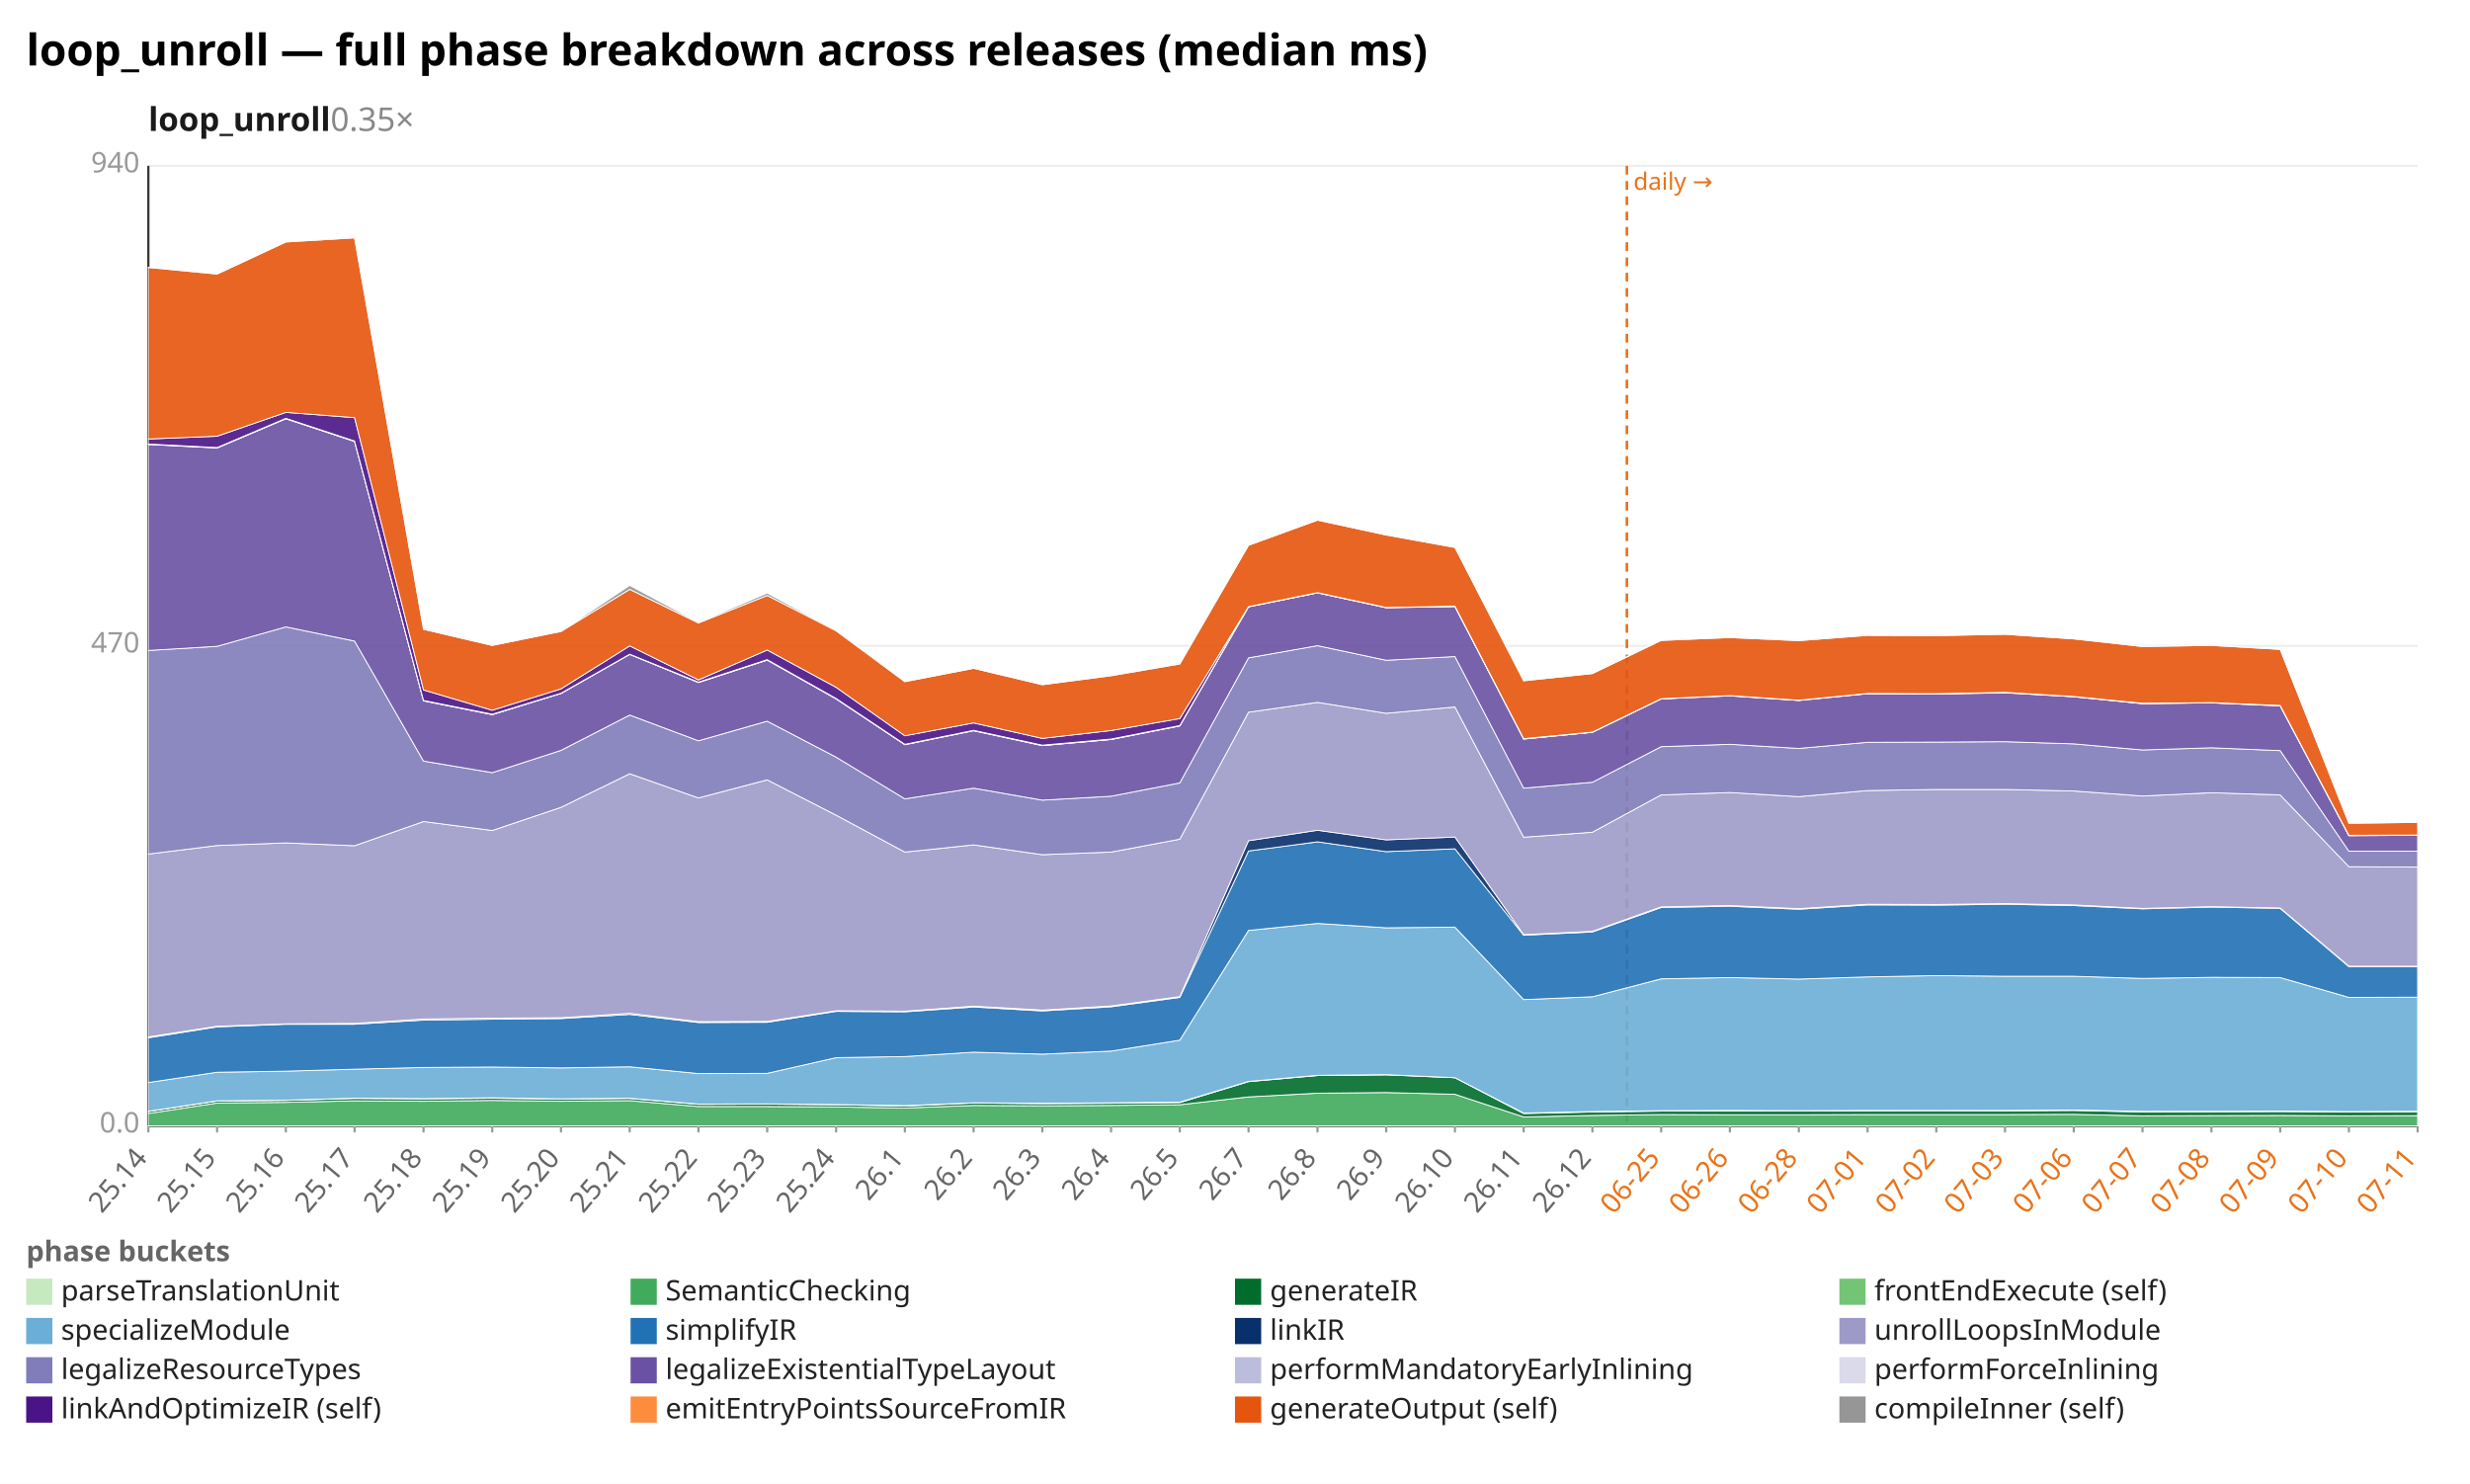
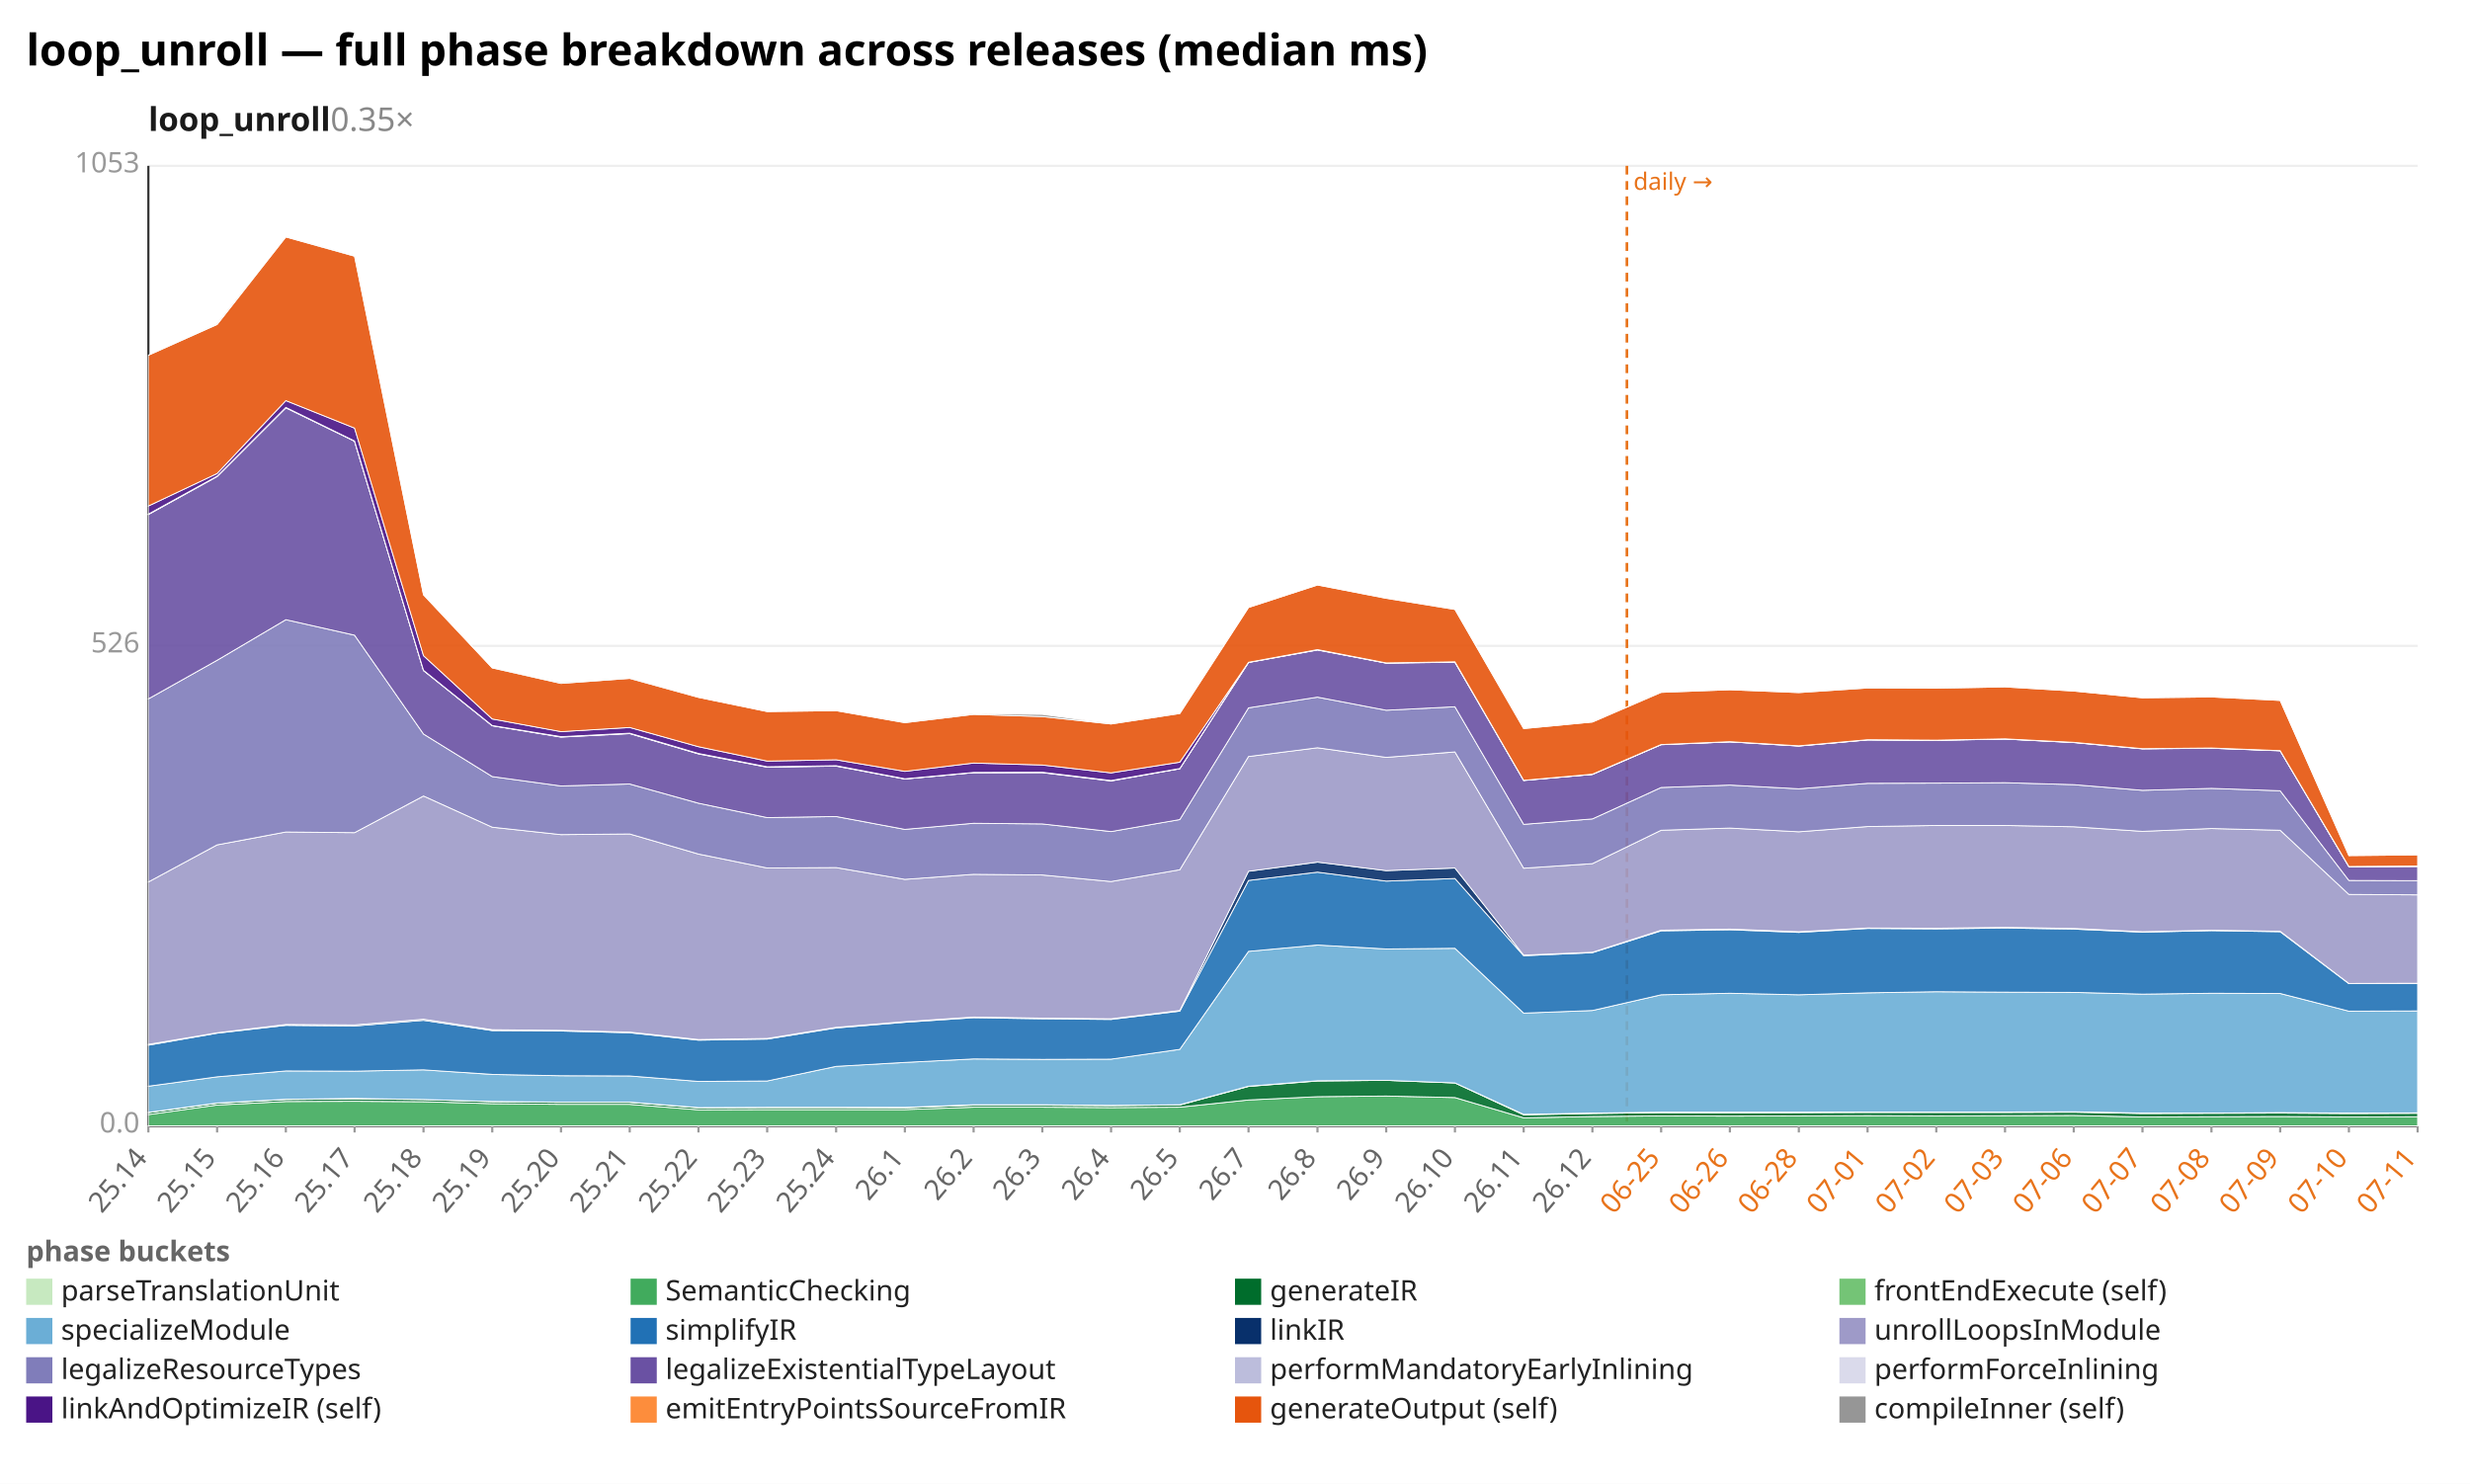
<svg xmlns="http://www.w3.org/2000/svg" width="1132" height="680" viewBox="0 0 1132 680" preserveAspectRatio="xMidYMid meet" font-family="sans-serif" font-size="13">
  <rect width="1132" height="680" fill="white" />
  <text x="12" y="30" font-size="20" font-weight="bold">loop_unroll — full phase breakdown across releases (median ms)</text>
  <text x="68" y="60" font-size="15" font-weight="600" fill="#1a1a1a">loop_unroll<tspan fill="#888" font-weight="400" text-decoration="none">  0.35×</tspan>
  </text>
  <line x1="68.0" y1="516.0" x2="1108.0" y2="516.0" stroke="#eee" />
  <text x="64.0" y="519.0" text-anchor="end" fill="#999">0.0</text>
  <line x1="68.0" y1="296.0" x2="1108.0" y2="296.0" stroke="#eee" />
-   <text x="64.0" y="299.0" text-anchor="end" fill="#999">470</text>
+   <text x="64.0" y="299.0" text-anchor="end" fill="#999">526</text>
  <line x1="68.0" y1="76.0" x2="1108.0" y2="76.0" stroke="#eee" />
-   <text x="64.0" y="79.0" text-anchor="end" fill="#999">940</text>
+   <text x="64.0" y="79.0" text-anchor="end" fill="#999">1053</text>
  <line x1="68.0" y1="76.0" x2="68.0" y2="516.0" stroke="#333" />
  <line x1="68.0" y1="516.0" x2="1108.0" y2="516.0" stroke="#333" />
  <line x1="745.6" y1="76.0" x2="745.6" y2="516.0" stroke="#e8731a" stroke-width="1.2" stroke-dasharray="4 3" />
  <text x="748.6" y="87.0" fill="#e8731a" font-size="11">daily →</text>
  <line x1="68.0" y1="516.0" x2="68.0" y2="519.0" stroke="#999" />
  <text x="68.0" y="531.0" text-anchor="end" fill="#666" transform="rotate(-50 68.0 531.0)">25.14</text>
  <line x1="99.5" y1="516.0" x2="99.5" y2="519.0" stroke="#999" />
  <text x="99.5" y="531.0" text-anchor="end" fill="#666" transform="rotate(-50 99.5 531.0)">25.15</text>
  <line x1="131.0" y1="516.0" x2="131.0" y2="519.0" stroke="#999" />
  <text x="131.0" y="531.0" text-anchor="end" fill="#666" transform="rotate(-50 131.0 531.0)">25.16</text>
  <line x1="162.5" y1="516.0" x2="162.5" y2="519.0" stroke="#999" />
  <text x="162.5" y="531.0" text-anchor="end" fill="#666" transform="rotate(-50 162.5 531.0)">25.17</text>
  <line x1="194.1" y1="516.0" x2="194.1" y2="519.0" stroke="#999" />
  <text x="194.1" y="531.0" text-anchor="end" fill="#666" transform="rotate(-50 194.1 531.0)">25.18</text>
  <line x1="225.6" y1="516.0" x2="225.6" y2="519.0" stroke="#999" />
  <text x="225.6" y="531.0" text-anchor="end" fill="#666" transform="rotate(-50 225.6 531.0)">25.19</text>
  <line x1="257.1" y1="516.0" x2="257.1" y2="519.0" stroke="#999" />
  <text x="257.1" y="531.0" text-anchor="end" fill="#666" transform="rotate(-50 257.1 531.0)">25.20</text>
  <line x1="288.6" y1="516.0" x2="288.6" y2="519.0" stroke="#999" />
  <text x="288.6" y="531.0" text-anchor="end" fill="#666" transform="rotate(-50 288.6 531.0)">25.21</text>
  <line x1="320.1" y1="516.0" x2="320.1" y2="519.0" stroke="#999" />
  <text x="320.1" y="531.0" text-anchor="end" fill="#666" transform="rotate(-50 320.1 531.0)">25.22</text>
  <line x1="351.6" y1="516.0" x2="351.6" y2="519.0" stroke="#999" />
  <text x="351.6" y="531.0" text-anchor="end" fill="#666" transform="rotate(-50 351.6 531.0)">25.23</text>
  <line x1="383.2" y1="516.0" x2="383.2" y2="519.0" stroke="#999" />
  <text x="383.2" y="531.0" text-anchor="end" fill="#666" transform="rotate(-50 383.2 531.0)">25.24</text>
  <line x1="414.7" y1="516.0" x2="414.7" y2="519.0" stroke="#999" />
  <text x="414.7" y="531.0" text-anchor="end" fill="#666" transform="rotate(-50 414.7 531.0)">26.1</text>
  <line x1="446.2" y1="516.0" x2="446.2" y2="519.0" stroke="#999" />
  <text x="446.2" y="531.0" text-anchor="end" fill="#666" transform="rotate(-50 446.2 531.0)">26.2</text>
  <line x1="477.7" y1="516.0" x2="477.7" y2="519.0" stroke="#999" />
  <text x="477.7" y="531.0" text-anchor="end" fill="#666" transform="rotate(-50 477.7 531.0)">26.3</text>
  <line x1="509.2" y1="516.0" x2="509.2" y2="519.0" stroke="#999" />
  <text x="509.2" y="531.0" text-anchor="end" fill="#666" transform="rotate(-50 509.2 531.0)">26.4</text>
  <line x1="540.7" y1="516.0" x2="540.7" y2="519.0" stroke="#999" />
  <text x="540.7" y="531.0" text-anchor="end" fill="#666" transform="rotate(-50 540.7 531.0)">26.5</text>
  <line x1="572.2" y1="516.0" x2="572.2" y2="519.0" stroke="#999" />
  <text x="572.2" y="531.0" text-anchor="end" fill="#666" transform="rotate(-50 572.2 531.0)">26.7</text>
  <line x1="603.8" y1="516.0" x2="603.8" y2="519.0" stroke="#999" />
  <text x="603.8" y="531.0" text-anchor="end" fill="#666" transform="rotate(-50 603.8 531.0)">26.8</text>
  <line x1="635.3" y1="516.0" x2="635.3" y2="519.0" stroke="#999" />
  <text x="635.3" y="531.0" text-anchor="end" fill="#666" transform="rotate(-50 635.3 531.0)">26.9</text>
  <line x1="666.8" y1="516.0" x2="666.8" y2="519.0" stroke="#999" />
  <text x="666.8" y="531.0" text-anchor="end" fill="#666" transform="rotate(-50 666.8 531.0)">26.10</text>
  <line x1="698.3" y1="516.0" x2="698.3" y2="519.0" stroke="#999" />
  <text x="698.3" y="531.0" text-anchor="end" fill="#666" transform="rotate(-50 698.3 531.0)">26.11</text>
  <line x1="729.8" y1="516.0" x2="729.8" y2="519.0" stroke="#999" />
  <text x="729.8" y="531.0" text-anchor="end" fill="#666" transform="rotate(-50 729.8 531.0)">26.12</text>
  <line x1="761.3" y1="516.0" x2="761.3" y2="519.0" stroke="#999" />
  <text x="761.3" y="531.0" text-anchor="end" fill="#e8731a" transform="rotate(-50 761.3 531.0)">06-25</text>
  <line x1="792.8" y1="516.0" x2="792.8" y2="519.0" stroke="#999" />
  <text x="792.8" y="531.0" text-anchor="end" fill="#e8731a" transform="rotate(-50 792.8 531.0)">06-26</text>
  <line x1="824.4" y1="516.0" x2="824.4" y2="519.0" stroke="#999" />
  <text x="824.4" y="531.0" text-anchor="end" fill="#e8731a" transform="rotate(-50 824.4 531.0)">06-28</text>
  <line x1="855.9" y1="516.0" x2="855.9" y2="519.0" stroke="#999" />
  <text x="855.9" y="531.0" text-anchor="end" fill="#e8731a" transform="rotate(-50 855.9 531.0)">07-01</text>
  <line x1="887.4" y1="516.0" x2="887.4" y2="519.0" stroke="#999" />
  <text x="887.4" y="531.0" text-anchor="end" fill="#e8731a" transform="rotate(-50 887.4 531.0)">07-02</text>
  <line x1="918.9" y1="516.0" x2="918.9" y2="519.0" stroke="#999" />
  <text x="918.9" y="531.0" text-anchor="end" fill="#e8731a" transform="rotate(-50 918.9 531.0)">07-03</text>
  <line x1="950.4" y1="516.0" x2="950.4" y2="519.0" stroke="#999" />
  <text x="950.4" y="531.0" text-anchor="end" fill="#e8731a" transform="rotate(-50 950.4 531.0)">07-06</text>
  <line x1="981.9" y1="516.0" x2="981.9" y2="519.0" stroke="#999" />
  <text x="981.9" y="531.0" text-anchor="end" fill="#e8731a" transform="rotate(-50 981.9 531.0)">07-07</text>
  <line x1="1013.5" y1="516.0" x2="1013.5" y2="519.0" stroke="#999" />
  <text x="1013.5" y="531.0" text-anchor="end" fill="#e8731a" transform="rotate(-50 1013.5 531.0)">07-08</text>
  <line x1="1045.0" y1="516.0" x2="1045.0" y2="519.0" stroke="#999" />
  <text x="1045.0" y="531.0" text-anchor="end" fill="#e8731a" transform="rotate(-50 1045.0 531.0)">07-09</text>
  <line x1="1076.5" y1="516.0" x2="1076.5" y2="519.0" stroke="#999" />
  <text x="1076.5" y="531.0" text-anchor="end" fill="#e8731a" transform="rotate(-50 1076.5 531.0)">07-10</text>
  <line x1="1108.0" y1="516.0" x2="1108.0" y2="519.0" stroke="#999" />
  <text x="1108.0" y="531.0" text-anchor="end" fill="#e8731a" transform="rotate(-50 1108.0 531.0)">07-11</text>
  <polygon points="68.0,515.9 99.5,515.9 131.0,515.9 162.5,515.9 194.1,515.9 225.6,515.9 257.1,515.9 288.6,515.9 320.1,515.9 351.6,515.9 383.2,515.9 414.7,515.9 446.2,515.9 477.7,515.9 509.2,515.9 540.7,515.9 572.2,515.9 603.8,515.9 635.3,515.9 666.8,515.9 698.3,515.9 729.8,515.9 761.3,515.9 792.8,515.9 824.4,515.9 855.9,515.9 887.4,515.9 918.9,515.9 950.4,515.9 981.9,515.9 1013.5,515.9 1045.0,515.9 1076.5,515.9 1108.0,515.9 1108.0,516.0 1076.5,516.0 1045.0,516.0 1013.5,516.0 981.9,516.0 950.4,516.0 918.9,516.0 887.4,516.0 855.9,516.0 824.4,516.0 792.8,516.0 761.3,516.0 729.8,516.0 698.3,516.0 666.8,516.0 635.3,516.0 603.8,516.0 572.2,516.0 540.7,516.0 509.2,516.0 477.7,516.0 446.2,516.0 414.7,516.0 383.2,516.0 351.6,516.0 320.1,516.0 288.6,516.0 257.1,516.0 225.6,516.0 194.1,516.0 162.5,516.0 131.0,516.0 99.5,516.0 68.0,516.0" fill="#c7e9c0" fill-opacity="0.9" stroke="#fff" stroke-width="0.4" />
-   <polygon points="68.0,510.3 99.5,505.5 131.0,505.2 162.5,504.5 194.1,504.7 225.6,504.3 257.1,504.7 288.6,504.4 320.1,507.1 351.6,507.1 383.2,507.3 414.7,507.8 446.2,506.6 477.7,506.8 509.2,506.6 540.7,506.3 572.2,502.7 603.8,501.0 635.3,500.7 666.8,501.5 698.3,511.9 729.8,511.2 761.3,510.8 792.8,510.9 824.4,510.9 855.9,510.8 887.4,510.8 918.9,510.8 950.4,510.7 981.9,511.4 1013.5,511.3 1045.0,511.2 1076.5,511.4 1108.0,511.3 1108.0,515.9 1076.5,515.9 1045.0,515.9 1013.5,515.9 981.9,515.9 950.4,515.9 918.9,515.9 887.4,515.9 855.9,515.9 824.4,515.9 792.8,515.9 761.3,515.9 729.8,515.9 698.3,515.9 666.8,515.9 635.3,515.9 603.8,515.9 572.2,515.9 540.7,515.9 509.2,515.9 477.7,515.9 446.2,515.9 414.7,515.9 383.2,515.9 351.6,515.9 320.1,515.9 288.6,515.9 257.1,515.9 225.6,515.9 194.1,515.9 162.5,515.9 131.0,515.9 99.5,515.9 68.0,515.9" fill="#41ab5d" fill-opacity="0.9" stroke="#fff" stroke-width="0.4" />
-   <polygon points="68.0,509.4 99.5,504.6 131.0,504.3 162.5,503.4 194.1,503.6 225.6,503.3 257.1,503.7 288.6,503.4 320.1,506.1 351.6,506.0 383.2,506.3 414.7,506.9 446.2,505.5 477.7,505.8 509.2,505.6 540.7,505.3 572.2,495.7 603.8,492.9 635.3,492.6 666.8,493.9 698.3,510.3 729.8,509.6 761.3,509.2 792.8,509.2 824.4,509.2 855.9,509.1 887.4,509.0 918.9,509.1 950.4,508.9 981.9,509.6 1013.5,509.5 1045.0,509.4 1076.5,509.6 1108.0,509.5 1108.0,511.3 1076.5,511.4 1045.0,511.2 1013.5,511.3 981.9,511.4 950.4,510.7 918.9,510.8 887.4,510.8 855.9,510.8 824.4,510.9 792.8,510.9 761.3,510.8 729.8,511.2 698.3,511.9 666.8,501.5 635.3,500.7 603.8,501.0 572.2,502.7 540.7,506.3 509.2,506.6 477.7,506.8 446.2,506.6 414.7,507.8 383.2,507.3 351.6,507.1 320.1,507.1 288.6,504.4 257.1,504.7 225.6,504.3 194.1,504.7 162.5,504.5 131.0,505.2 99.5,505.5 68.0,510.3" fill="#006d2c" fill-opacity="0.9" stroke="#fff" stroke-width="0.4" />
-   <polygon points="68.0,509.3 99.5,504.5 131.0,504.2 162.5,503.3 194.1,503.5 225.6,503.1 257.1,503.6 288.6,503.3 320.1,506.0 351.6,505.9 383.2,506.2 414.7,506.7 446.2,505.4 477.7,505.6 509.2,505.4 540.7,505.1 572.2,495.6 603.8,492.8 635.3,492.5 666.8,493.9 698.3,510.1 729.8,509.4 761.3,509.0 792.8,508.9 824.4,509.0 855.9,508.9 887.4,508.9 918.9,508.9 950.4,508.7 981.9,509.3 1013.5,509.3 1045.0,509.2 1076.5,509.4 1108.0,509.3 1108.0,509.5 1076.5,509.6 1045.0,509.4 1013.5,509.5 981.9,509.6 950.4,508.9 918.9,509.1 887.4,509.0 855.9,509.1 824.4,509.2 792.8,509.2 761.3,509.2 729.8,509.6 698.3,510.3 666.8,493.9 635.3,492.6 603.8,492.9 572.2,495.7 540.7,505.3 509.2,505.6 477.7,505.8 446.2,505.5 414.7,506.9 383.2,506.3 351.6,506.0 320.1,506.1 288.6,503.4 257.1,503.7 225.6,503.3 194.1,503.6 162.5,503.4 131.0,504.3 99.5,504.6 68.0,509.4" fill="#74c476" fill-opacity="0.9" stroke="#fff" stroke-width="0.4" />
-   <polygon points="68.0,496.1 99.5,491.4 131.0,490.9 162.5,490.0 194.1,489.2 225.6,489.0 257.1,489.4 288.6,488.9 320.1,492.0 351.6,491.9 383.2,484.7 414.7,484.2 446.2,482.2 477.7,483.1 509.2,481.7 540.7,476.7 572.2,426.4 603.8,423.2 635.3,425.2 666.8,424.9 698.3,458.1 729.8,456.8 761.3,448.6 792.8,448.0 824.4,448.7 855.9,447.7 887.4,447.1 918.9,447.4 950.4,447.4 981.9,448.4 1013.5,447.9 1045.0,448.0 1076.5,457.1 1108.0,457.0 1108.0,509.3 1076.5,509.4 1045.0,509.2 1013.5,509.3 981.9,509.3 950.4,508.7 918.9,508.9 887.4,508.9 855.9,508.9 824.4,509.0 792.8,508.9 761.3,509.0 729.8,509.4 698.3,510.1 666.8,493.9 635.3,492.5 603.8,492.8 572.2,495.6 540.7,505.1 509.2,505.4 477.7,505.6 446.2,505.4 414.7,506.7 383.2,506.2 351.6,505.9 320.1,506.0 288.6,503.3 257.1,503.6 225.6,503.1 194.1,503.5 162.5,503.3 131.0,504.2 99.5,504.5 68.0,509.3" fill="#6baed6" fill-opacity="0.9" stroke="#fff" stroke-width="0.4" />
-   <polygon points="68.0,475.6 99.5,470.6 131.0,469.4 162.5,469.4 194.1,467.5 225.6,467.1 257.1,466.8 288.6,464.9 320.1,468.6 351.6,468.5 383.2,463.5 414.7,463.7 446.2,461.5 477.7,463.3 509.2,461.4 540.7,457.1 572.2,390.0 603.8,385.8 635.3,390.3 666.8,389.0 698.3,428.6 729.8,427.1 761.3,415.9 792.8,415.3 824.4,416.7 855.9,414.7 887.4,414.8 918.9,414.4 950.4,415.0 981.9,416.5 1013.5,415.7 1045.0,416.3 1076.5,443.0 1108.0,443.0 1108.0,457.0 1076.5,457.1 1045.0,448.0 1013.5,447.9 981.9,448.4 950.4,447.4 918.9,447.4 887.4,447.1 855.9,447.7 824.4,448.7 792.8,448.0 761.3,448.6 729.8,456.8 698.3,458.1 666.8,424.9 635.3,425.2 603.8,423.2 572.2,426.4 540.7,476.7 509.2,481.7 477.7,483.1 446.2,482.2 414.7,484.2 383.2,484.7 351.6,491.9 320.1,492.0 288.6,488.9 257.1,489.4 225.6,489.0 194.1,489.2 162.5,490.0 131.0,490.9 99.5,491.4 68.0,496.1" fill="#2171b5" fill-opacity="0.9" stroke="#fff" stroke-width="0.4" />
-   <polygon points="68.0,475.2 99.5,470.3 131.0,469.2 162.5,469.0 194.1,467.0 225.6,466.6 257.1,466.4 288.6,464.4 320.1,468.2 351.6,468.1 383.2,463.2 414.7,463.4 446.2,461.1 477.7,462.9 509.2,461.0 540.7,456.7 572.2,385.3 603.8,380.5 635.3,384.9 666.8,383.6 698.3,428.3 729.8,426.8 761.3,415.6 792.8,415.0 824.4,416.4 855.9,414.4 887.4,414.5 918.9,414.1 950.4,414.7 981.9,416.3 1013.5,415.5 1045.0,416.1 1076.5,442.8 1108.0,442.8 1108.0,443.0 1076.5,443.0 1045.0,416.3 1013.5,415.7 981.9,416.5 950.4,415.0 918.9,414.4 887.4,414.8 855.9,414.7 824.4,416.7 792.8,415.3 761.3,415.9 729.8,427.1 698.3,428.6 666.8,389.0 635.3,390.3 603.8,385.8 572.2,390.0 540.7,457.1 509.2,461.4 477.7,463.3 446.2,461.5 414.7,463.7 383.2,463.5 351.6,468.5 320.1,468.6 288.6,464.9 257.1,466.8 225.6,467.1 194.1,467.5 162.5,469.4 131.0,469.4 99.5,470.6 68.0,475.6" fill="#08306b" fill-opacity="0.9" stroke="#fff" stroke-width="0.4" />
-   <polygon points="68.0,391.4 99.5,387.5 131.0,386.3 162.5,387.6 194.1,376.5 225.6,380.6 257.1,370.0 288.6,354.6 320.1,365.7 351.6,357.4 383.2,373.6 414.7,390.5 446.2,387.2 477.7,391.7 509.2,390.5 540.7,384.6 572.2,326.4 603.8,321.9 635.3,326.9 666.8,324.0 698.3,383.7 729.8,381.4 761.3,364.3 792.8,363.2 824.4,365.1 855.9,362.3 887.4,361.8 918.9,361.8 950.4,362.5 981.9,364.8 1013.5,363.3 1045.0,364.3 1076.5,397.2 1108.0,397.4 1108.0,442.8 1076.5,442.8 1045.0,416.1 1013.5,415.5 981.9,416.3 950.4,414.7 918.9,414.1 887.4,414.5 855.9,414.4 824.4,416.4 792.8,415.0 761.3,415.6 729.8,426.8 698.3,428.3 666.8,383.6 635.3,384.9 603.8,380.5 572.2,385.3 540.7,456.7 509.2,461.0 477.7,462.9 446.2,461.1 414.7,463.4 383.2,463.2 351.6,468.1 320.1,468.2 288.6,464.4 257.1,466.4 225.6,466.6 194.1,467.0 162.5,469.0 131.0,469.2 99.5,470.3 68.0,475.2" fill="#9e9ac8" fill-opacity="0.9" stroke="#fff" stroke-width="0.4" />
-   <polygon points="68.0,298.1 99.5,296.2 131.0,287.3 162.5,293.8 194.1,348.8 225.6,354.1 257.1,343.9 288.6,327.7 320.1,339.5 351.6,330.5 383.2,347.0 414.7,366.1 446.2,361.2 477.7,366.7 509.2,364.9 540.7,358.8 572.2,301.5 603.8,295.9 635.3,302.6 666.8,300.9 698.3,361.2 729.8,358.5 761.3,342.2 792.8,341.1 824.4,343.0 855.9,340.2 887.4,340.1 918.9,339.9 950.4,340.9 981.9,343.7 1013.5,342.7 1045.0,344.0 1076.5,390.1 1108.0,390.1 1108.0,397.4 1076.5,397.2 1045.0,364.3 1013.5,363.3 981.9,364.8 950.4,362.5 918.9,361.8 887.4,361.8 855.9,362.3 824.4,365.1 792.8,363.2 761.3,364.3 729.8,381.4 698.3,383.7 666.8,324.0 635.3,326.9 603.8,321.9 572.2,326.4 540.7,384.6 509.2,390.5 477.7,391.7 446.2,387.2 414.7,390.5 383.2,373.6 351.6,357.4 320.1,365.7 288.6,354.6 257.1,370.0 225.6,380.6 194.1,376.5 162.5,387.6 131.0,386.3 99.5,387.5 68.0,391.4" fill="#807dba" fill-opacity="0.9" stroke="#fff" stroke-width="0.4" />
-   <polygon points="68.0,203.7 99.5,205.3 131.0,191.9 162.5,202.3 194.1,321.2 225.6,327.5 257.1,317.8 288.6,299.9 320.1,312.8 351.6,302.5 383.2,320.3 414.7,341.3 446.2,334.9 477.7,341.7 509.2,338.9 540.7,332.7 572.2,278.1 603.8,271.7 635.3,278.5 666.8,278.0 698.3,338.7 729.8,335.6 761.3,320.3 792.8,318.9 824.4,321.0 855.9,317.9 887.4,318.1 918.9,317.5 950.4,319.3 981.9,322.5 1013.5,322.1 1045.0,323.5 1076.5,383.0 1108.0,382.8 1108.0,390.1 1076.5,390.1 1045.0,344.0 1013.5,342.7 981.9,343.7 950.4,340.9 918.9,339.9 887.4,340.1 855.9,340.2 824.4,343.0 792.8,341.1 761.3,342.2 729.8,358.5 698.3,361.2 666.8,300.9 635.3,302.6 603.8,295.9 572.2,301.5 540.7,358.8 509.2,364.9 477.7,366.7 446.2,361.2 414.7,366.1 383.2,347.0 351.6,330.5 320.1,339.5 288.6,327.7 257.1,343.9 225.6,354.1 194.1,348.8 162.5,293.8 131.0,287.3 99.5,296.2 68.0,298.1" fill="#6a51a3" fill-opacity="0.9" stroke="#fff" stroke-width="0.4" />
-   <polygon points="68.0,203.6 99.5,205.2 131.0,191.9 162.5,202.3 194.1,321.1 225.6,327.5 257.1,317.8 288.6,299.9 320.1,312.7 351.6,302.5 383.2,320.2 414.7,341.2 446.2,334.8 477.7,341.7 509.2,338.9 540.7,332.6 572.2,278.1 603.8,271.7 635.3,278.5 666.8,277.9 698.3,338.7 729.8,335.6 761.3,320.3 792.8,318.8 824.4,321.0 855.9,317.9 887.4,318.0 918.9,317.4 950.4,319.3 981.9,322.4 1013.5,322.1 1045.0,323.4 1076.5,382.9 1108.0,382.7 1108.0,382.8 1076.5,383.0 1045.0,323.5 1013.5,322.1 981.9,322.5 950.4,319.3 918.9,317.5 887.4,318.1 855.9,317.9 824.4,321.0 792.8,318.9 761.3,320.3 729.8,335.6 698.3,338.7 666.8,278.0 635.3,278.5 603.8,271.7 572.2,278.1 540.7,332.7 509.2,338.9 477.7,341.7 446.2,334.9 414.7,341.3 383.2,320.3 351.6,302.5 320.1,312.8 288.6,299.9 257.1,317.8 225.6,327.5 194.1,321.2 162.5,202.3 131.0,191.9 99.5,205.3 68.0,203.7" fill="#bcbddc" fill-opacity="0.9" stroke="#fff" stroke-width="0.4" />
-   <polygon points="68.0,203.5 99.5,205.1 131.0,191.7 162.5,202.1 194.1,321.0 225.6,327.3 257.1,317.7 288.6,299.8 320.1,312.6 351.6,302.3 383.2,320.1 414.7,341.1 446.2,334.7 477.7,341.5 509.2,338.7 540.7,332.5 572.2,278.0 603.8,271.6 635.3,278.4 666.8,277.8 698.3,338.5 729.8,335.5 761.3,320.2 792.8,318.8 824.4,320.9 855.9,317.8 887.4,317.9 918.9,317.3 950.4,319.2 981.9,322.3 1013.5,322.0 1045.0,323.3 1076.5,382.8 1108.0,382.7 1108.0,382.7 1076.5,382.9 1045.0,323.4 1013.5,322.1 981.9,322.4 950.4,319.3 918.9,317.4 887.4,318.0 855.9,317.9 824.4,321.0 792.8,318.8 761.3,320.3 729.8,335.6 698.3,338.7 666.8,277.9 635.3,278.5 603.8,271.7 572.2,278.1 540.7,332.6 509.2,338.9 477.7,341.7 446.2,334.8 414.7,341.2 383.2,320.2 351.6,302.5 320.1,312.7 288.6,299.9 257.1,317.8 225.6,327.5 194.1,321.1 162.5,202.3 131.0,191.9 99.5,205.2 68.0,203.6" fill="#dadaeb" fill-opacity="0.9" stroke="#fff" stroke-width="0.4" />
-   <polygon points="68.0,201.2 99.5,199.9 131.0,189.0 162.5,191.4 194.1,316.2 225.6,325.5 257.1,315.7 288.6,296.0 320.1,311.6 351.6,297.9 383.2,315.0 414.7,337.2 446.2,331.3 477.7,338.4 509.2,334.8 540.7,329.3 572.2,278.0 603.8,271.6 635.3,278.4 666.8,277.8 698.3,338.5 729.8,335.5 761.3,320.2 792.8,318.8 824.4,320.9 855.9,317.8 887.4,317.9 918.9,317.3 950.4,319.2 981.9,322.3 1013.5,322.0 1045.0,323.3 1076.5,382.8 1108.0,382.7 1108.0,382.7 1076.5,382.8 1045.0,323.3 1013.5,322.0 981.9,322.3 950.4,319.2 918.9,317.3 887.4,317.9 855.9,317.8 824.4,320.9 792.8,318.8 761.3,320.2 729.8,335.5 698.3,338.5 666.8,277.8 635.3,278.4 603.8,271.6 572.2,278.0 540.7,332.5 509.2,338.7 477.7,341.5 446.2,334.7 414.7,341.1 383.2,320.1 351.6,302.3 320.1,312.6 288.6,299.8 257.1,317.7 225.6,327.3 194.1,321.0 162.5,202.1 131.0,191.7 99.5,205.1 68.0,203.5" fill="#4a1486" fill-opacity="0.9" stroke="#fff" stroke-width="0.4" />
-   <polygon points="68.0,122.6 99.5,125.6 131.0,110.9 162.5,109.0 194.1,288.4 225.6,295.8 257.1,289.4 288.6,270.1 320.1,285.5 351.6,272.9 383.2,289.1 414.7,312.4 446.2,306.3 477.7,313.8 509.2,309.7 540.7,304.3 572.2,249.9 603.8,238.4 635.3,245.2 666.8,250.9 698.3,312.0 729.8,308.7 761.3,293.5 792.8,292.2 824.4,293.6 855.9,291.2 887.4,291.3 918.9,290.7 950.4,292.8 981.9,296.3 1013.5,295.8 1045.0,297.6 1076.5,377.3 1108.0,376.9 1108.0,382.7 1076.5,382.8 1045.0,323.3 1013.5,322.0 981.9,322.3 950.4,319.2 918.9,317.3 887.4,317.9 855.9,317.8 824.4,320.9 792.8,318.8 761.3,320.2 729.8,335.5 698.3,338.5 666.8,277.8 635.3,278.4 603.8,271.6 572.2,278.0 540.7,329.3 509.2,334.8 477.7,338.4 446.2,331.3 414.7,337.2 383.2,315.0 351.6,297.9 320.1,311.6 288.6,296.0 257.1,315.7 225.6,325.5 194.1,316.2 162.5,191.4 131.0,189.0 99.5,199.9 68.0,201.2" fill="#e6550d" fill-opacity="0.9" stroke="#fff" stroke-width="0.4" />
-   <polygon points="68.0,122.5 99.5,125.4 131.0,110.9 162.5,108.6 194.1,287.9 225.6,295.7 257.1,289.3 288.6,268.3 320.1,285.2 351.6,271.8 383.2,288.9 414.7,312.4 446.2,306.3 477.7,313.8 509.2,309.6 540.7,304.2 572.2,249.9 603.8,238.4 635.3,245.2 666.8,250.8 698.3,311.9 729.8,308.7 761.3,293.2 792.8,292.1 824.4,293.4 855.9,291.1 887.4,291.0 918.9,290.5 950.4,292.8 981.9,296.2 1013.5,295.6 1045.0,297.6 1076.5,377.0 1108.0,376.8 1108.0,376.9 1076.5,377.3 1045.0,297.6 1013.5,295.8 981.9,296.3 950.4,292.8 918.9,290.7 887.4,291.3 855.9,291.2 824.4,293.6 792.8,292.2 761.3,293.5 729.8,308.7 698.3,312.0 666.8,250.9 635.3,245.2 603.8,238.4 572.2,249.9 540.7,304.3 509.2,309.7 477.7,313.8 446.2,306.3 414.7,312.4 383.2,289.1 351.6,272.9 320.1,285.5 288.6,270.1 257.1,289.4 225.6,295.8 194.1,288.4 162.5,109.0 131.0,110.9 99.5,125.6 68.0,122.6" fill="#969696" fill-opacity="0.9" stroke="#fff" stroke-width="0.4" />
+   <polygon points="68.0,510.8 99.5,506.4 131.0,504.8 162.5,504.7 194.1,504.9 225.6,505.8 257.1,506.1 288.6,506.1 320.1,508.6 351.6,508.5 383.2,508.5 414.7,508.5 446.2,507.4 477.7,507.4 509.2,507.6 540.7,507.4 572.2,504.1 603.8,502.6 635.3,502.3 666.8,503.0 698.3,512.3 729.8,511.7 761.3,511.4 792.8,511.5 824.4,511.4 855.9,511.3 887.4,511.4 918.9,511.3 950.4,511.2 981.9,511.9 1013.5,511.8 1045.0,511.7 1076.5,511.9 1108.0,511.8 1108.0,515.9 1076.5,515.9 1045.0,515.9 1013.5,515.9 981.9,515.9 950.4,515.9 918.9,515.9 887.4,515.9 855.9,515.9 824.4,515.9 792.8,515.9 761.3,515.9 729.8,515.9 698.3,515.9 666.8,515.9 635.3,515.9 603.8,515.9 572.2,515.9 540.7,515.9 509.2,515.9 477.7,515.9 446.2,515.9 414.7,515.9 383.2,515.9 351.6,515.9 320.1,515.9 288.6,515.9 257.1,515.9 225.6,515.9 194.1,515.9 162.5,515.9 131.0,515.9 99.5,515.9 68.0,515.9" fill="#41ab5d" fill-opacity="0.9" stroke="#fff" stroke-width="0.4" />
+   <polygon points="68.0,509.9 99.5,505.6 131.0,503.9 162.5,503.6 194.1,503.9 225.6,504.9 257.1,505.2 288.6,505.2 320.1,507.7 351.6,507.6 383.2,507.6 414.7,507.7 446.2,506.5 477.7,506.5 509.2,506.7 540.7,506.4 572.2,497.9 603.8,495.4 635.3,495.1 666.8,496.3 698.3,510.9 729.8,510.3 761.3,509.9 792.8,510.0 824.4,509.9 855.9,509.8 887.4,509.8 918.9,509.8 950.4,509.7 981.9,510.3 1013.5,510.2 1045.0,510.1 1076.5,510.3 1108.0,510.2 1108.0,511.8 1076.5,511.9 1045.0,511.7 1013.5,511.8 981.9,511.9 950.4,511.2 918.9,511.3 887.4,511.4 855.9,511.3 824.4,511.4 792.8,511.5 761.3,511.4 729.8,511.7 698.3,512.3 666.8,503.0 635.3,502.3 603.8,502.6 572.2,504.1 540.7,507.4 509.2,507.6 477.7,507.4 446.2,507.4 414.7,508.5 383.2,508.5 351.6,508.5 320.1,508.6 288.6,506.1 257.1,506.1 225.6,505.8 194.1,504.9 162.5,504.7 131.0,504.8 99.5,506.4 68.0,510.8" fill="#006d2c" fill-opacity="0.9" stroke="#fff" stroke-width="0.4" />
+   <polygon points="68.0,509.8 99.5,505.5 131.0,503.8 162.5,503.4 194.1,503.9 225.6,504.8 257.1,505.1 288.6,505.1 320.1,507.6 351.6,507.5 383.2,507.5 414.7,507.5 446.2,506.3 477.7,506.3 509.2,506.6 540.7,506.3 572.2,497.8 603.8,495.3 635.3,495.1 666.8,496.3 698.3,510.7 729.8,510.1 761.3,509.7 792.8,509.7 824.4,509.7 855.9,509.6 887.4,509.6 918.9,509.6 950.4,509.5 981.9,510.1 1013.5,510.1 1045.0,509.9 1076.5,510.1 1108.0,510.0 1108.0,510.2 1076.5,510.3 1045.0,510.1 1013.5,510.2 981.9,510.3 950.4,509.7 918.9,509.8 887.4,509.8 855.9,509.8 824.4,509.9 792.8,510.0 761.3,509.9 729.8,510.3 698.3,510.9 666.8,496.3 635.3,495.1 603.8,495.4 572.2,497.9 540.7,506.4 509.2,506.7 477.7,506.5 446.2,506.5 414.7,507.7 383.2,507.6 351.6,507.6 320.1,507.7 288.6,505.2 257.1,505.2 225.6,504.9 194.1,503.9 162.5,503.6 131.0,503.9 99.5,505.6 68.0,509.9" fill="#74c476" fill-opacity="0.9" stroke="#fff" stroke-width="0.4" />
+   <polygon points="68.0,497.8 99.5,493.5 131.0,490.8 162.5,490.9 194.1,490.3 225.6,492.4 257.1,493.0 288.6,493.1 320.1,495.6 351.6,495.4 383.2,488.7 414.7,486.9 446.2,485.3 477.7,485.5 509.2,485.4 540.7,480.9 572.2,436.0 603.8,433.1 635.3,434.9 666.8,434.6 698.3,464.3 729.8,463.1 761.3,455.9 792.8,455.2 824.4,455.9 855.9,455.0 887.4,454.5 918.9,454.7 950.4,454.8 981.9,455.6 1013.5,455.2 1045.0,455.3 1076.5,463.4 1108.0,463.3 1108.0,510.0 1076.5,510.1 1045.0,509.9 1013.5,510.1 981.9,510.1 950.4,509.5 918.9,509.6 887.4,509.6 855.9,509.6 824.4,509.7 792.8,509.7 761.3,509.7 729.8,510.1 698.3,510.7 666.8,496.3 635.3,495.1 603.8,495.3 572.2,497.8 540.7,506.3 509.2,506.6 477.7,506.3 446.2,506.3 414.7,507.5 383.2,507.5 351.6,507.5 320.1,507.6 288.6,505.1 257.1,505.1 225.6,504.8 194.1,503.9 162.5,503.4 131.0,503.8 99.5,505.5 68.0,509.8" fill="#6baed6" fill-opacity="0.9" stroke="#fff" stroke-width="0.4" />
+   <polygon points="68.0,479.0 99.5,473.5 131.0,469.9 162.5,470.2 194.1,467.6 225.6,472.3 257.1,472.5 288.6,473.3 320.1,476.7 351.6,476.2 383.2,471.1 414.7,468.5 446.2,466.4 477.7,466.9 509.2,467.2 540.7,463.4 572.2,403.5 603.8,399.7 635.3,403.8 666.8,402.6 698.3,438.0 729.8,436.6 761.3,426.6 792.8,426.1 824.4,427.3 855.9,425.5 887.4,425.7 918.9,425.3 950.4,425.8 981.9,427.2 1013.5,426.5 1045.0,427.0 1076.5,450.8 1108.0,450.8 1108.0,463.3 1076.5,463.4 1045.0,455.3 1013.5,455.2 981.9,455.6 950.4,454.8 918.9,454.7 887.4,454.5 855.9,455.0 824.4,455.9 792.8,455.2 761.3,455.9 729.8,463.1 698.3,464.3 666.8,434.6 635.3,434.9 603.8,433.1 572.2,436.0 540.7,480.9 509.2,485.4 477.7,485.5 446.2,485.3 414.7,486.9 383.2,488.7 351.6,495.4 320.1,495.6 288.6,493.1 257.1,493.0 225.6,492.4 194.1,490.3 162.5,490.9 131.0,490.8 99.5,493.5 68.0,497.8" fill="#2171b5" fill-opacity="0.9" stroke="#fff" stroke-width="0.4" />
+   <polygon points="68.0,478.6 99.5,473.3 131.0,469.5 162.5,469.7 194.1,467.1 225.6,471.9 257.1,472.2 288.6,473.0 320.1,476.4 351.6,475.9 383.2,470.8 414.7,468.2 446.2,466.1 477.7,466.6 509.2,466.9 540.7,463.1 572.2,399.3 603.8,395.1 635.3,399.0 666.8,397.8 698.3,437.7 729.8,436.4 761.3,426.3 792.8,425.8 824.4,427.0 855.9,425.3 887.4,425.4 918.9,425.0 950.4,425.5 981.9,427.0 1013.5,426.3 1045.0,426.8 1076.5,450.7 1108.0,450.6 1108.0,450.8 1076.5,450.8 1045.0,427.0 1013.5,426.5 981.9,427.2 950.4,425.8 918.9,425.3 887.4,425.7 855.9,425.5 824.4,427.3 792.8,426.1 761.3,426.6 729.8,436.6 698.3,438.0 666.8,402.6 635.3,403.8 603.8,399.7 572.2,403.5 540.7,463.4 509.2,467.2 477.7,466.9 446.2,466.4 414.7,468.5 383.2,471.1 351.6,476.2 320.1,476.7 288.6,473.3 257.1,472.5 225.6,472.3 194.1,467.6 162.5,470.2 131.0,469.9 99.5,473.5 68.0,479.0" fill="#08306b" fill-opacity="0.9" stroke="#fff" stroke-width="0.4" />
+   <polygon points="68.0,404.2 99.5,387.2 131.0,381.3 162.5,381.6 194.1,364.8 225.6,379.1 257.1,382.5 288.6,382.2 320.1,391.4 351.6,397.8 383.2,397.6 414.7,403.0 446.2,400.7 477.7,401.0 509.2,404.0 540.7,398.6 572.2,346.7 603.8,342.7 635.3,347.1 666.8,344.6 698.3,397.9 729.8,395.8 761.3,380.5 792.8,379.5 824.4,381.2 855.9,378.8 887.4,378.3 918.9,378.3 950.4,378.9 981.9,381.0 1013.5,379.7 1045.0,380.5 1076.5,409.9 1108.0,410.1 1108.0,450.6 1076.5,450.7 1045.0,426.8 1013.5,426.3 981.9,427.0 950.4,425.5 918.9,425.0 887.4,425.4 855.9,425.3 824.4,427.0 792.8,425.8 761.3,426.3 729.8,436.4 698.3,437.7 666.8,397.8 635.3,399.0 603.8,395.1 572.2,399.3 540.7,463.1 509.2,466.9 477.7,466.6 446.2,466.1 414.7,468.2 383.2,470.8 351.6,475.9 320.1,476.4 288.6,473.0 257.1,472.2 225.6,471.9 194.1,467.1 162.5,469.7 131.0,469.5 99.5,473.3 68.0,478.6" fill="#9e9ac8" fill-opacity="0.9" stroke="#fff" stroke-width="0.4" />
+   <polygon points="68.0,320.3 99.5,302.6 131.0,284.0 162.5,291.1 194.1,336.4 225.6,355.9 257.1,360.2 288.6,359.3 320.1,368.1 351.6,374.7 383.2,374.2 414.7,380.1 446.2,377.3 477.7,377.6 509.2,381.1 540.7,375.6 572.2,324.4 603.8,319.5 635.3,325.5 666.8,323.9 698.3,377.8 729.8,375.3 761.3,360.9 792.8,359.8 824.4,361.5 855.9,359.0 887.4,358.9 918.9,358.7 950.4,359.6 981.9,362.2 1013.5,361.3 1045.0,362.4 1076.5,403.5 1108.0,403.6 1108.0,410.1 1076.5,409.9 1045.0,380.5 1013.5,379.7 981.9,381.0 950.4,378.9 918.9,378.3 887.4,378.3 855.9,378.8 824.4,381.2 792.8,379.5 761.3,380.5 729.8,395.8 698.3,397.9 666.8,344.6 635.3,347.1 603.8,342.7 572.2,346.7 540.7,398.6 509.2,404.0 477.7,401.0 446.2,400.7 414.7,403.0 383.2,397.6 351.6,397.8 320.1,391.4 288.6,382.2 257.1,382.5 225.6,379.1 194.1,364.8 162.5,381.6 131.0,381.3 99.5,387.2 68.0,404.2" fill="#807dba" fill-opacity="0.9" stroke="#fff" stroke-width="0.4" />
+   <polygon points="68.0,235.8 99.5,218.4 131.0,186.9 162.5,202.2 194.1,307.3 225.6,332.6 257.1,337.8 288.6,336.2 320.1,345.5 351.6,351.6 383.2,351.1 414.7,357.0 446.2,354.1 477.7,354.1 509.2,357.9 540.7,352.3 572.2,303.6 603.8,297.9 635.3,303.9 666.8,303.5 698.3,357.7 729.8,354.9 761.3,341.3 792.8,340.0 824.4,341.9 855.9,339.1 887.4,339.3 918.9,338.7 950.4,340.3 981.9,343.2 1013.5,342.9 1045.0,344.1 1076.5,397.2 1108.0,397.1 1108.0,403.6 1076.5,403.5 1045.0,362.4 1013.5,361.3 981.9,362.2 950.4,359.6 918.9,358.7 887.4,358.9 855.9,359.0 824.4,361.5 792.8,359.8 761.3,360.9 729.8,375.3 698.3,377.8 666.8,323.9 635.3,325.5 603.8,319.5 572.2,324.4 540.7,375.6 509.2,381.1 477.7,377.6 446.2,377.3 414.7,380.1 383.2,374.2 351.6,374.7 320.1,368.1 288.6,359.3 257.1,360.2 225.6,355.9 194.1,336.4 162.5,291.1 131.0,284.0 99.5,302.6 68.0,320.3" fill="#6a51a3" fill-opacity="0.9" stroke="#fff" stroke-width="0.4" />
+   <polygon points="68.0,235.7 99.5,218.3 131.0,186.8 162.5,202.2 194.1,307.3 225.6,332.6 257.1,337.7 288.6,336.1 320.1,345.4 351.6,351.5 383.2,351.0 414.7,357.0 446.2,354.1 477.7,354.0 509.2,357.8 540.7,352.3 572.2,303.6 603.8,297.8 635.3,303.9 666.8,303.4 698.3,357.6 729.8,354.9 761.3,341.2 792.8,340.0 824.4,341.9 855.9,339.1 887.4,339.2 918.9,338.7 950.4,340.3 981.9,343.1 1013.5,342.9 1045.0,344.0 1076.5,397.2 1108.0,397.0 1108.0,397.1 1076.5,397.2 1045.0,344.1 1013.5,342.9 981.9,343.2 950.4,340.3 918.9,338.7 887.4,339.3 855.9,339.1 824.4,341.9 792.8,340.0 761.3,341.3 729.8,354.9 698.3,357.7 666.8,303.5 635.3,303.9 603.8,297.9 572.2,303.6 540.7,352.3 509.2,357.9 477.7,354.1 446.2,354.1 414.7,357.0 383.2,351.1 351.6,351.6 320.1,345.5 288.6,336.2 257.1,337.8 225.6,332.6 194.1,307.3 162.5,202.2 131.0,186.9 99.5,218.4 68.0,235.8" fill="#bcbddc" fill-opacity="0.9" stroke="#fff" stroke-width="0.4" />
+   <polygon points="68.0,235.6 99.5,218.2 131.0,186.7 162.5,202.1 194.1,307.2 225.6,332.5 257.1,337.6 288.6,336.0 320.1,345.3 351.6,351.4 383.2,350.9 414.7,356.9 446.2,354.0 477.7,353.9 509.2,357.7 540.7,352.2 572.2,303.5 603.8,297.7 635.3,303.8 666.8,303.3 698.3,357.6 729.8,354.8 761.3,341.2 792.8,339.9 824.4,341.8 855.9,339.0 887.4,339.2 918.9,338.6 950.4,340.2 981.9,343.1 1013.5,342.8 1045.0,344.0 1076.5,397.1 1108.0,396.9 1108.0,397.0 1076.5,397.2 1045.0,344.0 1013.5,342.9 981.9,343.1 950.4,340.3 918.9,338.7 887.4,339.2 855.9,339.1 824.4,341.9 792.8,340.0 761.3,341.2 729.8,354.9 698.3,357.6 666.8,303.4 635.3,303.9 603.8,297.8 572.2,303.6 540.7,352.3 509.2,357.8 477.7,354.0 446.2,354.1 414.7,357.0 383.2,351.0 351.6,351.5 320.1,345.4 288.6,336.1 257.1,337.7 225.6,332.6 194.1,307.3 162.5,202.2 131.0,186.8 99.5,218.3 68.0,235.7" fill="#dadaeb" fill-opacity="0.9" stroke="#fff" stroke-width="0.4" />
+   <polygon points="68.0,231.9 99.5,217.0 131.0,183.6 162.5,196.2 194.1,300.5 225.6,329.5 257.1,335.3 288.6,333.4 320.1,342.2 351.6,348.8 383.2,348.2 414.7,353.5 446.2,349.7 477.7,350.6 509.2,354.2 540.7,349.3 572.2,303.5 603.8,297.7 635.3,303.8 666.8,303.3 698.3,357.6 729.8,354.8 761.3,341.2 792.8,339.9 824.4,341.8 855.9,339.0 887.4,339.2 918.9,338.6 950.4,340.2 981.9,343.1 1013.5,342.8 1045.0,344.0 1076.5,397.1 1108.0,396.9 1108.0,396.9 1076.5,397.1 1045.0,344.0 1013.5,342.8 981.9,343.1 950.4,340.2 918.9,338.6 887.4,339.2 855.9,339.0 824.4,341.8 792.8,339.9 761.3,341.2 729.8,354.8 698.3,357.6 666.8,303.3 635.3,303.8 603.8,297.7 572.2,303.5 540.7,352.2 509.2,357.7 477.7,353.9 446.2,354.0 414.7,356.9 383.2,350.9 351.6,351.4 320.1,345.3 288.6,336.0 257.1,337.6 225.6,332.5 194.1,307.2 162.5,202.1 131.0,186.7 99.5,218.2 68.0,235.6" fill="#4a1486" fill-opacity="0.9" stroke="#fff" stroke-width="0.4" />
+   <polygon points="68.0,162.8 99.5,148.7 131.0,108.6 162.5,117.4 194.1,272.6 225.6,306.1 257.1,313.2 288.6,310.9 320.1,319.6 351.6,326.1 383.2,325.7 414.7,331.2 446.2,327.4 477.7,328.4 509.2,331.8 540.7,327.0 572.2,278.4 603.8,268.1 635.3,274.2 666.8,279.3 698.3,333.9 729.8,330.9 761.3,317.3 792.8,316.1 824.4,317.4 855.9,315.3 887.4,315.4 918.9,314.8 950.4,316.7 981.9,319.8 1013.5,319.4 1045.0,321.0 1076.5,392.1 1108.0,391.8 1108.0,396.9 1076.5,397.1 1045.0,344.0 1013.5,342.8 981.9,343.1 950.4,340.2 918.9,338.6 887.4,339.2 855.9,339.0 824.4,341.8 792.8,339.9 761.3,341.2 729.8,354.8 698.3,357.6 666.8,303.3 635.3,303.8 603.8,297.7 572.2,303.5 540.7,349.3 509.2,354.2 477.7,350.6 446.2,349.7 414.7,353.5 383.2,348.2 351.6,348.8 320.1,342.2 288.6,333.4 257.1,335.3 225.6,329.5 194.1,300.5 162.5,196.2 131.0,183.6 99.5,217.0 68.0,231.9" fill="#e6550d" fill-opacity="0.9" stroke="#fff" stroke-width="0.4" />
+   <polygon points="68.0,162.8 99.5,148.3 131.0,108.6 162.5,117.0 194.1,272.6 225.6,306.1 257.1,312.7 288.6,310.7 320.1,319.6 351.6,326.1 383.2,325.7 414.7,331.1 446.2,327.1 477.7,327.4 509.2,331.7 540.7,326.9 572.2,278.4 603.8,268.1 635.3,274.2 666.8,279.2 698.3,333.8 729.8,330.9 761.3,317.1 792.8,316.1 824.4,317.3 855.9,315.1 887.4,315.1 918.9,314.7 950.4,316.7 981.9,319.8 1013.5,319.2 1045.0,321.0 1076.5,391.9 1108.0,391.7 1108.0,391.8 1076.5,392.1 1045.0,321.0 1013.5,319.4 981.9,319.8 950.4,316.7 918.9,314.8 887.4,315.4 855.9,315.3 824.4,317.4 792.8,316.1 761.3,317.3 729.8,330.9 698.3,333.9 666.8,279.3 635.3,274.2 603.8,268.1 572.2,278.4 540.7,327.0 509.2,331.8 477.7,328.4 446.2,327.4 414.7,331.2 383.2,325.7 351.6,326.1 320.1,319.6 288.6,310.9 257.1,313.2 225.6,306.1 194.1,272.6 162.5,117.4 131.0,108.6 99.5,148.7 68.0,162.8" fill="#969696" fill-opacity="0.9" stroke="#fff" stroke-width="0.4" />
  <text x="12" y="578" fill="#666" font-weight="600">phase buckets</text>
  <rect x="12" y="586" width="12" height="12" fill="#c7e9c0" />
  <text x="28" y="596" fill="#222">parseTranslationUnit</text>
  <rect x="289" y="586" width="12" height="12" fill="#41ab5d" />
  <text x="305" y="596" fill="#222">SemanticChecking</text>
  <rect x="566" y="586" width="12" height="12" fill="#006d2c" />
  <text x="582" y="596" fill="#222">generateIR</text>
  <rect x="843" y="586" width="12" height="12" fill="#74c476" />
  <text x="859" y="596" fill="#222">frontEndExecute (self)</text>
  <rect x="12" y="604" width="12" height="12" fill="#6baed6" />
  <text x="28" y="614" fill="#222">specializeModule</text>
  <rect x="289" y="604" width="12" height="12" fill="#2171b5" />
  <text x="305" y="614" fill="#222">simplifyIR</text>
  <rect x="566" y="604" width="12" height="12" fill="#08306b" />
  <text x="582" y="614" fill="#222">linkIR</text>
  <rect x="843" y="604" width="12" height="12" fill="#9e9ac8" />
  <text x="859" y="614" fill="#222">unrollLoopsInModule</text>
  <rect x="12" y="622" width="12" height="12" fill="#807dba" />
  <text x="28" y="632" fill="#222">legalizeResourceTypes</text>
  <rect x="289" y="622" width="12" height="12" fill="#6a51a3" />
  <text x="305" y="632" fill="#222">legalizeExistentialTypeLayout</text>
  <rect x="566" y="622" width="12" height="12" fill="#bcbddc" />
  <text x="582" y="632" fill="#222">performMandatoryEarlyInlining</text>
  <rect x="843" y="622" width="12" height="12" fill="#dadaeb" />
  <text x="859" y="632" fill="#222">performForceInlining</text>
  <rect x="12" y="640" width="12" height="12" fill="#4a1486" />
  <text x="28" y="650" fill="#222">linkAndOptimizeIR (self)</text>
  <rect x="289" y="640" width="12" height="12" fill="#fd8d3c" />
  <text x="305" y="650" fill="#222">emitEntryPointsSourceFromIR</text>
  <rect x="566" y="640" width="12" height="12" fill="#e6550d" />
  <text x="582" y="650" fill="#222">generateOutput (self)</text>
  <rect x="843" y="640" width="12" height="12" fill="#969696" />
  <text x="859" y="650" fill="#222">compileInner (self)</text>
</svg>
